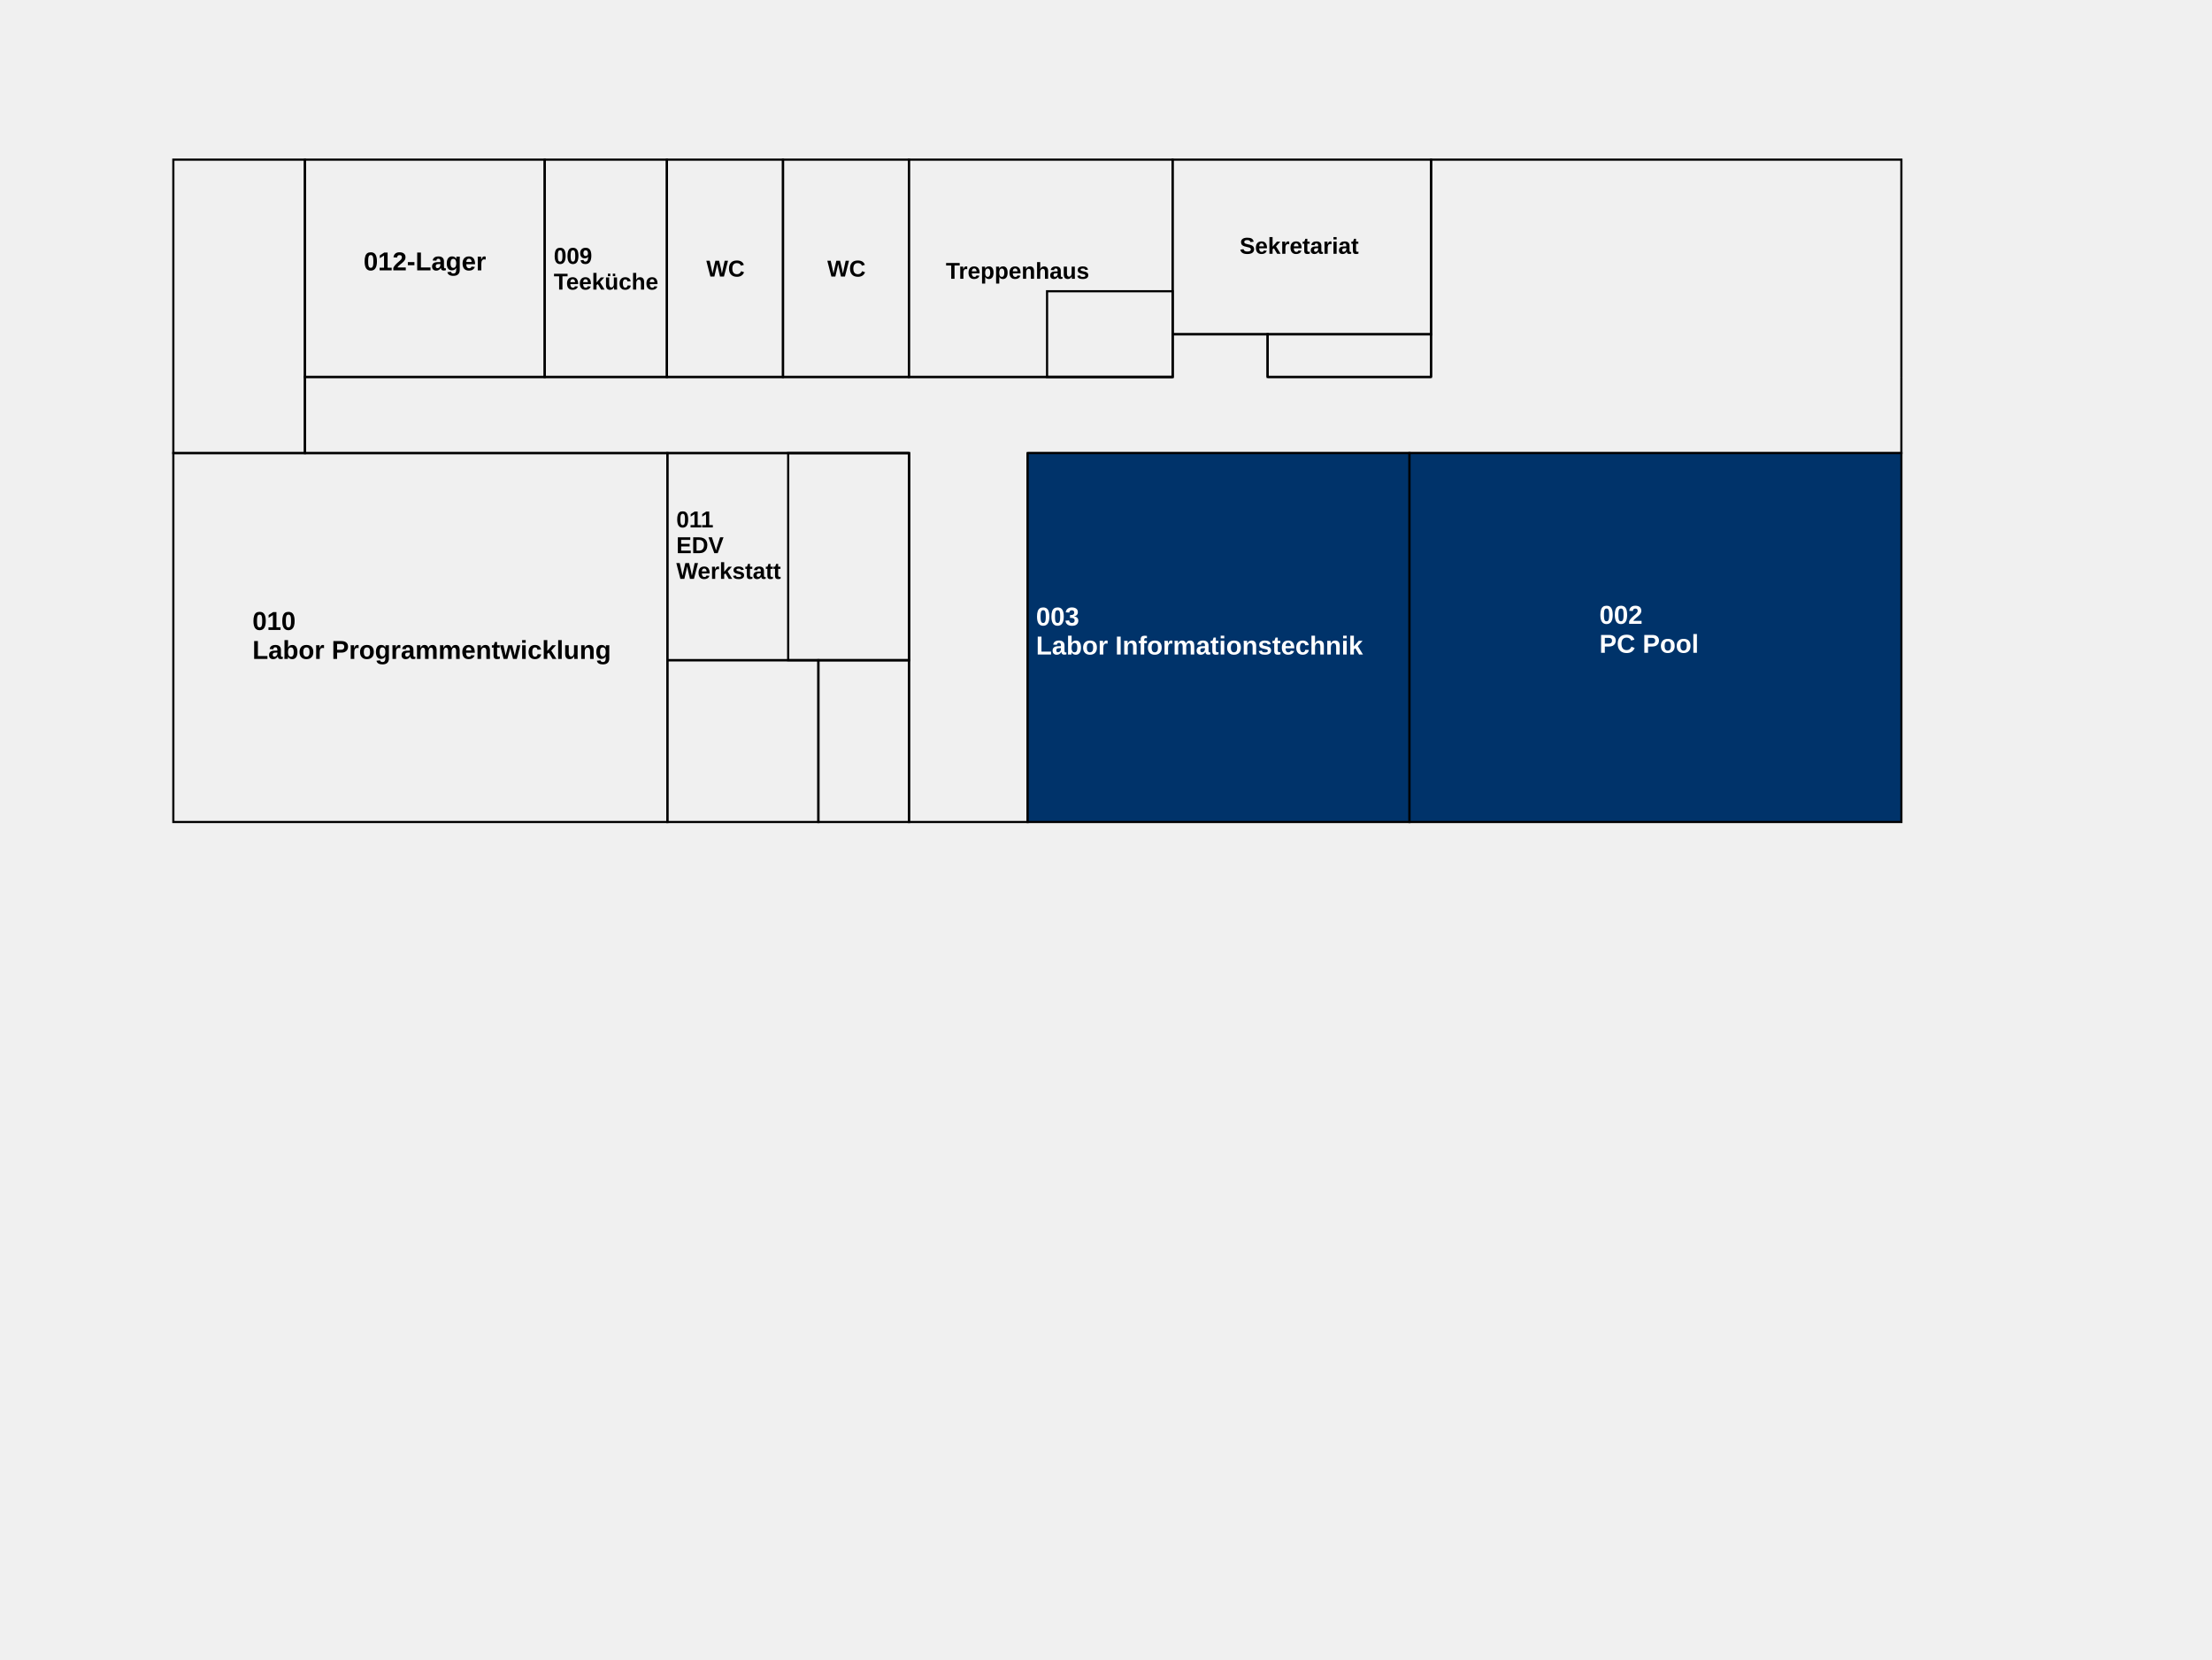
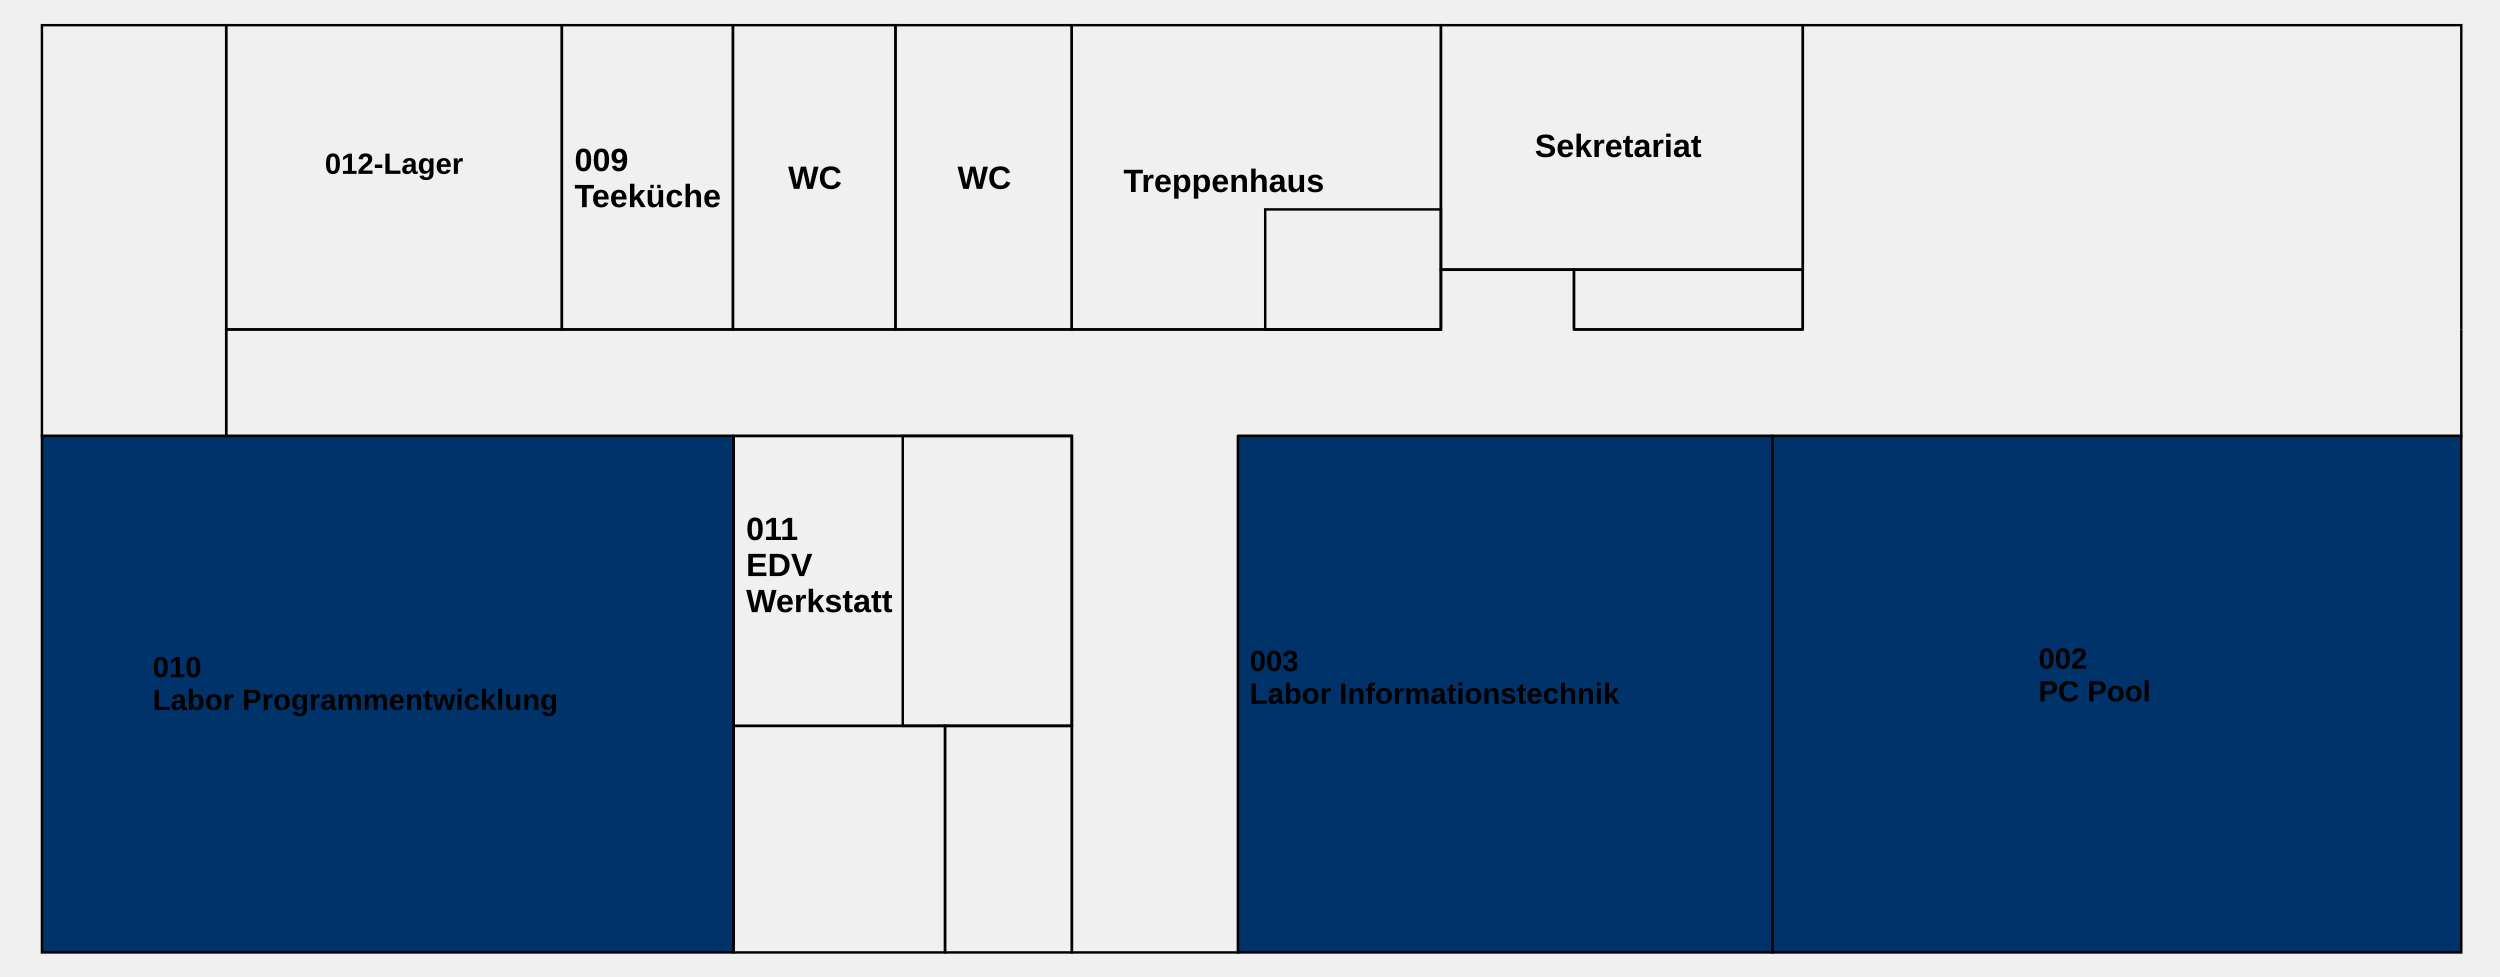
- <svg xmlns="http://www.w3.org/2000/svg" xml:space="preserve" width="270.933mm" height="203.2mm" version="1.1" shape-rendering="geometricPrecision" text-rendering="geometricPrecision" image-rendering="optimizeQuality" fill-rule="evenodd" clip-rule="evenodd" viewBox="0 0 27093.32 20320">
-   <defs>
-     <font id="FontID0" horiz-adv-x="722" font-variant="normal" fill-rule="nonzero" font-style="normal" font-weight="700">
-       <font-face font-family="Arial">
-         <font-face-src>
-           <font-face-name name="Arial Fett" />
-         </font-face-src>
-       </font-face>
-       <missing-glyph>
-         <path d="M0 0z" />
-       </missing-glyph>
-       <glyph unicode="-" horiz-adv-x="333" d="M56 190.992l0 137.008 270.016 0 0 -137.008 -270.016 0z" />
-       <glyph unicode="0" horiz-adv-x="556" d="M274.488 720c69.354,0 123.528,-24.819 162.677,-74.488 46.488,-58.677 69.827,-156.189 69.827,-292.189 0,-135.811 -23.496,-233.48 -70.331,-292.819 -38.835,-49.008 -92.819,-73.512 -162.173,-73.512 -69.669,0 -125.827,26.835 -168.472,80.504 -42.677,53.669 -64,149.512 -64,287.181 0,135.15 23.496,232.504 70.331,291.811 38.835,49.008 92.819,73.512 162.142,73.512zm0 -113.984c-16.315,0 -30.992,-5.354 -43.654,-16 -12.819,-10.52 -22.835,-29.512 -29.827,-57.008 -9.354,-35.496 -14.016,-95.496 -14.016,-179.685 0,-84.315 4.189,-142.142 12.504,-173.669 8.346,-31.496 18.835,-52.472 31.496,-62.992 12.661,-10.488 27.181,-15.653 43.496,-15.653 16.346,0 31.024,5.323 43.843,16 12.661,10.488 22.677,29.48 29.669,57.008 9.323,35.15 14.016,94.992 14.016,179.307 0,84.189 -4.189,142.016 -12.504,173.512 -8.346,31.496 -18.835,52.661 -31.496,63.181 -12.693,10.646 -27.181,16 -43.528,16z" />
-       <glyph unicode="1" horiz-adv-x="556" d="M393.008 0l-137.008 0 0 518.331c-49.984,-46.992 -109.008,-81.827 -177.008,-104.315l0 124.976c35.843,11.685 74.677,33.827 116.504,66.677 42.016,32.661 70.677,70.835 86.331,114.331l111.181 0 0 -720z" />
-       <glyph unicode="2" horiz-adv-x="556" d="M506.016 126.992l0 -126.992 -481.008 0c5.165,48.346 20.819,94.016 46.835,137.165 25.984,43.181 77.48,100.504 154.173,172 61.827,57.669 99.653,96.85 113.638,117.323 18.835,28.346 28.346,56.346 28.346,84.189 0,30.646 -8.157,54.142 -24.661,70.646 -16.346,16.504 -38.992,24.693 -67.843,24.693 -28.661,0 -51.339,-8.693 -68.315,-26.016 -16.85,-17.165 -26.52,-45.827 -29.165,-85.984l-137.008 13.638c8.157,75.685 33.669,130.016 76.661,163.024 42.992,32.819 96.661,49.323 161.165,49.323 70.677,0 126.173,-19.181 166.677,-57.323 40.315,-38.173 60.504,-85.669 60.504,-142.52 0,-32.315 -5.858,-62.992 -17.354,-92.315 -11.496,-29.165 -29.827,-59.685 -54.992,-91.685 -16.504,-21.323 -46.677,-51.811 -90.016,-91.653 -43.496,-39.843 -70.992,-66.173 -82.488,-79.339 -11.653,-13.008 -21.008,-25.827 -28.157,-38.173l273.008 0z" />
-       <glyph unicode="3" horiz-adv-x="556" d="M38.016 189.827l132.976 16.189c4.189,-34.016 15.496,-60 34.016,-78.016 18.488,-17.984 40.819,-26.992 66.992,-26.992 28.157,0 51.843,10.835 71.181,32.315 19.15,21.512 28.819,50.52 28.819,87.181 0,34.488 -9.165,61.984 -27.654,82.173 -18.52,20.157 -41.008,30.331 -67.685,30.331 -17.48,0 -38.331,-3.496 -62.646,-10.331l15.15 111.339c37.008,-1.008 65.165,7.15 84.661,24.315 19.496,17.008 29.165,39.843 29.165,68.347 0,24.157 -7.15,43.339 -21.48,57.827 -14.331,14.331 -33.354,21.512 -57.165,21.512 -23.528,0 -43.528,-8.189 -60,-24.504 -16.693,-16.346 -26.677,-40.189 -30.331,-71.496l-126.016 21.48c8.819,43.685 22.016,78.52 39.843,104.661 17.669,26.016 42.488,46.52 74.173,61.512 31.654,14.835 67.307,22.331 106.646,22.331 67.339,0 121.354,-21.512 162.016,-64.661 33.48,-35.339 50.331,-75.339 50.331,-119.843 0,-62.992 -34.331,-113.48 -103.181,-150.992 41.008,-8.85 73.669,-28.504 98.331,-59.181 24.504,-30.646 36.85,-67.653 36.85,-110.992 0,-62.835 -22.992,-116.504 -68.85,-160.819 -45.827,-44.346 -102.835,-66.52 -171.15,-66.52 -64.661,0 -118.331,18.677 -160.85,56.189 -42.646,37.323 -67.339,86.142 -74.142,146.646z" />
-       <glyph unicode="9" horiz-adv-x="556" d="M46.985 166.324l133.017 14.669c3.154,-27.177 11.658,-47.339 25.158,-60.343 13.5,-13.146 31.5,-19.666 53.681,-19.666 28.169,0 51.981,13.181 71.646,39.331 19.666,26.185 32.173,80.505 37.666,162.675 -34.477,-40.004 -77.493,-59.989 -129.332,-59.989 -56.162,0 -104.812,21.65 -145.667,65.162 -40.819,43.512 -61.158,99.993 -61.158,169.655 0,72.674 21.508,131.174 64.666,175.501 43.158,44.504 98.186,66.686 164.836,66.686 72.497,0 132.166,-28.169 178.655,-84.331 46.524,-56.339 69.839,-148.856 69.839,-277.833 0,-130.997 -24.166,-225.675 -72.497,-283.679 -48.331,-58.146 -111.332,-87.166 -189.001,-87.166 -55.843,0 -100.843,14.988 -135.32,45 -34.335,29.835 -56.516,74.658 -66.189,134.328zm309.014 300.333c0,44.185 -10.169,78.52 -30.508,102.828 -20.162,24.343 -43.654,36.532 -70.335,36.532 -25.335,0 -46.311,-10.028 -63.001,-30.012 -16.831,-20.02 -25.158,-52.654 -25.158,-98.009 0,-46.17 9.177,-80.008 27.319,-101.658 18.177,-21.508 40.855,-32.351 68.174,-32.351 26.327,0 48.508,10.347 66.508,31.181 18,20.835 27,51.343 27,91.489z" />
-       <glyph unicode="C" horiz-adv-x="722" d="M531.004 264.014l139.997 -43.016c-21.508,-78.839 -57.331,-137.34 -107.328,-175.679 -49.996,-38.162 -113.351,-57.331 -190.171,-57.331 -95.174,0 -173.34,32.528 -234.675,97.513 -61.158,64.985 -91.843,153.816 -91.843,266.671 0,119.162 30.862,211.821 92.339,277.833 61.512,66.012 142.513,99.001 242.86,99.001 87.662,0 158.812,-26.008 213.486,-77.847 32.669,-30.65 57.012,-74.658 73.347,-132.166l-143.009 -33.981c-8.504,36.992 -26.185,66.331 -53.008,87.839 -27,21.473 -59.67,32.138 -98.009,32.138 -53.15,0 -96.308,-18.992 -129.332,-57.154 -33.166,-37.985 -49.642,-99.674 -49.642,-184.998 0,-90.355 16.299,-154.844 48.827,-193.183 32.669,-38.481 74.977,-57.65 127.17,-57.65 38.481,0 71.646,12.154 99.32,36.673 27.673,24.484 47.658,62.823 59.67,115.336z" />
-       <glyph unicode="D" horiz-adv-x="722" d="M72.993 716.002l263.66 0c59.528,0 104.847,-4.5 136.029,-13.677 41.811,-12.331 77.812,-34.335 107.647,-65.977 30.012,-31.5 52.689,-70.194 68.351,-116.009 15.484,-45.674 23.315,-102.19 23.315,-169.159 0,-58.996 -7.335,-109.666 -22.004,-152.363 -17.823,-52.158 -43.335,-94.324 -76.501,-126.497 -24.98,-24.484 -58.819,-43.477 -101.339,-57.154 -31.819,-10.169 -74.304,-15.165 -127.666,-15.165l-271.49 0 0 716.002zm144.993 -121.005l0 -473.992 107.505 0c40.181,0 69.166,2.339 87.024,6.839 23.492,5.811 42.803,15.839 58.146,29.835 15.52,13.996 27.992,36.992 37.666,68.989 9.85,31.996 14.669,75.827 14.669,131.174 0,55.312 -4.819,97.654 -14.669,127.312 -9.673,29.693 -23.315,52.689 -40.819,69.343 -17.504,16.512 -39.685,27.851 -66.686,33.662 -19.984,4.5 -59.493,6.839 -118.17,6.839l-64.666 0z" />
-       <glyph unicode="E" horiz-adv-x="666" d="M72.993 0l0 716.002 530.012 0 0 -121.005 -385.019 0 0 -158.989 358.019 0 0 -121.005 -358.019 0 0 -193.998 399.015 0 0 -121.005 -544.008 0z" />
-       <glyph unicode="I" horiz-adv-x="277" d="M68 0l0 716 145.008 0 0 -716 -145.008 0z" />
-       <glyph unicode="L" horiz-adv-x="610" d="M77.008 0l0 710.016 145.008 0 0 -589.008 358.992 0 0 -121.008 -504 0z" />
-       <glyph unicode="P" horiz-adv-x="666" d="M73.008 0l0 716 231.811 0c87.843,0 145.008,-3.496 171.685,-10.677 41.008,-10.835 75.339,-34.142 102.992,-70.142 27.685,-36 41.512,-82.52 41.512,-139.528 0,-44 -8,-80.819 -23.843,-110.835 -16,-29.984 -36.157,-53.48 -60.661,-70.646 -24.504,-17.008 -49.512,-28.346 -74.835,-33.827 -34.488,-6.835 -84.347,-10.331 -149.669,-10.331l-93.984 0 0 -270.016 -145.008 0zm145.008 594.992l0 -204 78.803 0c56.85,0 94.677,3.843 113.858,11.339 19.15,7.496 34.142,19.181 44.976,35.339 10.835,16 16.346,34.488 16.346,55.843 0,26.142 -7.654,47.654 -22.835,64.661 -15.339,17.008 -34.488,27.654 -57.984,32 -17.165,3.15 -51.685,4.819 -103.685,4.819l-69.48 0z" />
-       <glyph unicode="S" horiz-adv-x="666" d="M35.008 232.018l140.989 13.996c8.504,-47.197 25.512,-81.674 51.343,-103.855 25.831,-22.146 60.662,-33.166 104.493,-33.166 46.347,0 81.32,9.85 104.847,29.516 23.492,19.666 35.327,42.662 35.327,68.989 0,17.008 -4.996,31.323 -14.847,43.335 -9.815,11.835 -27.177,22.181 -51.839,30.827 -16.831,6.024 -55.17,16.335 -115.158,31.323 -77.174,19.347 -131.316,43.016 -162.497,71.186 -43.831,39.508 -65.658,87.662 -65.658,144.497 0,36.496 10.311,70.831 30.827,102.65 20.658,31.855 50.315,56.02 89.15,72.674 38.835,16.689 85.501,25.016 140.529,25.016 89.469,0 156.97,-19.843 202.147,-59.67 45.355,-39.827 68.989,-92.835 71.327,-159.344l-144.993 -4.996c-6.165,36.992 -19.347,63.497 -39.508,79.654 -20.162,16.193 -50.492,24.343 -90.816,24.343 -41.67,0 -74.339,-8.646 -97.832,-26.008 -15.165,-11.162 -22.855,-25.973 -22.855,-44.646 0,-17.008 7.193,-31.5 21.508,-43.512 18.177,-15.484 62.327,-31.5 132.521,-48.154 70.158,-16.512 121.997,-33.839 155.482,-51.52 33.662,-17.823 59.989,-41.989 79.016,-72.816 18.992,-30.827 28.488,-68.847 28.488,-113.989 0,-41.032 -11.339,-79.512 -34.158,-115.336 -22.855,-35.859 -54.993,-62.504 -96.662,-79.831 -41.67,-17.504 -93.686,-26.185 -155.836,-26.185 -90.497,0 -160.017,20.835 -208.525,62.682 -48.473,41.67 -77.316,102.473 -86.812,182.34z" />
-       <glyph unicode="T" horiz-adv-x="610" d="M234.002 0l0 594.997 -211.998 0 0 121.005 567.997 0 0 -121.005 -211.006 0 0 -594.997 -144.993 0z" />
-       <glyph unicode="V" horiz-adv-x="666" d="M256.183 0l-256.183 716.002 156.651 0 181.844 -530.012 174.509 530.012 153.993 0 -254.659 -716.002 -156.155 0z" />
-       <glyph unicode="W" horiz-adv-x="943" d="M171.32 0l-168.308 716.002 148.997 0 106.477 -491.85 130.678 491.85 172.348 0 124.973 -500.177 109.028 500.177 145.489 0 -172.49 -716.002 -154.844 0 -141.166 535.327 -142.159 -535.327 -159.025 0z" />
-       <glyph unicode="a" horiz-adv-x="556" d="M174.016 358.992l-124 22.016c13.984,50.646 38.142,88.157 72.315,112.504 34.173,24.315 85.008,36.504 152.346,36.504 61.165,0 106.835,-7.181 136.819,-21.669 29.827,-14.52 50.992,-32.85 63.181,-55.181 12.158,-22.331 18.331,-63.15 18.331,-122.835l-2.016 -160c0,-45.512 2.173,-79.15 6.52,-100.819 4.315,-21.669 12.504,-44.85 24.504,-69.512l-136 0c-3.528,9.008 -8,22.331 -13.197,40 -2.142,8.157 -3.811,13.512 -4.819,16 -23.339,-22.992 -48.346,-40.157 -74.992,-51.654 -26.677,-11.528 -54.992,-17.354 -85.165,-17.354 -53.165,0 -95.181,14.52 -125.827,43.496 -30.677,28.85 -46.016,65.512 -46.016,109.858 0,29.165 6.992,55.307 21.008,78.331 13.984,22.835 33.48,40.504 58.835,52.661 25.165,12.158 61.48,22.835 108.976,32 64,12 108.504,23.339 133.197,33.669l0 13.827c0,26.677 -6.52,45.669 -19.528,57.165 -13.165,11.339 -37.827,17.008 -73.984,17.008 -24.504,0 -43.496,-4.85 -57.165,-14.677 -13.827,-9.669 -24.85,-26.835 -33.323,-51.339zm184 -110.992c-17.512,-5.827 -45.354,-12.819 -83.528,-21.008 -37.984,-8.157 -62.992,-16.157 -74.646,-23.811 -17.827,-12.85 -26.835,-28.85 -26.835,-48.346 0,-19.339 7.15,-35.843 21.48,-49.827 14.331,-14.016 32.504,-21.008 54.677,-21.008 24.661,0 48.346,8.157 70.835,24.346 16.504,12.472 27.496,27.496 32.661,45.48 3.496,11.685 5.354,34.016 5.354,66.835l0 27.339z" />
-       <glyph unicode="b" horiz-adv-x="610" d="M66.016 0l0 716 136.976 0 0 -258.331c42.331,48.157 92.347,72.347 150.331,72.347 63.181,0 115.339,-22.835 156.693,-68.693 41.323,-45.827 61.984,-111.654 61.984,-197.48 0,-88.661 -21.008,-157.008 -63.181,-205.008 -42.142,-47.843 -93.48,-71.843 -153.638,-71.843 -29.669,0 -58.835,7.685 -87.685,22.835 -28.819,15.339 -53.669,37.354 -74.488,66.331l0 -76.157 -126.992 0zm134.992 269.512c0,-53.858 8.504,-93.858 25.48,-119.496 23.843,-36.693 55.339,-55.024 94.835,-55.024 30.331,0 56.189,13.008 77.669,39.024 21.354,25.984 32,66.992 32,122.803 0,59.528 -10.835,102.362 -32.315,128.693 -21.512,26.331 -49.008,39.496 -82.677,39.496 -33.008,0 -60.346,-12.85 -82.173,-38.52 -21.827,-25.669 -32.819,-64.661 -32.819,-116.976z" />
-       <glyph unicode="c" horiz-adv-x="556" d="M523.988 364.999l-135.001 -23.988c-4.5,26.823 -14.811,46.985 -31.004,60.662 -16.158,13.5 -36.992,20.339 -62.646,20.339 -34.158,0 -61.512,-11.835 -81.851,-35.504 -20.303,-23.669 -30.473,-63.178 -30.473,-118.666 0,-61.69 10.311,-105.166 31.004,-130.678 20.658,-25.512 48.331,-38.162 82.985,-38.162 26.008,0 47.339,7.512 63.816,22.323 16.689,14.847 28.347,40.359 35.185,76.678l135.001 -22.996c-13.996,-62.008 -40.855,-108.851 -80.505,-140.493 -39.65,-31.677 -92.835,-47.516 -159.663,-47.516 -75.686,0 -136.17,23.988 -181.171,71.823 -45.178,48.012 -67.678,114.343 -67.678,199.171 0,85.855 22.677,152.505 67.855,200.34 45.142,47.835 106.335,71.682 183.474,71.682 63.001,0 113.174,-13.677 150.521,-40.855 37.17,-27.142 63.816,-68.493 80.15,-124.158z" />
-       <glyph unicode="e" horiz-adv-x="556" d="M372 164l137.008 -22.992c-17.512,-50.173 -45.354,-88.347 -83.181,-114.677 -37.984,-26.173 -85.48,-39.339 -142.331,-39.339 -90.173,0 -157.008,29.512 -200.157,88.504 -34.173,47.339 -51.339,106.992 -51.339,179.181 0,85.984 22.488,153.48 67.339,202.142 44.819,48.85 101.669,73.197 170.331,73.197 77.008,0 137.827,-25.512 182.488,-76.504 44.504,-51.024 65.858,-129.165 63.843,-234.52l-342.992 0c1.008,-40.661 12,-72.315 33.165,-94.992 21.008,-22.677 47.339,-33.984 78.646,-33.984 21.512,0 39.528,5.827 54.016,17.48 14.677,11.685 25.669,30.52 33.165,56.504zm8 138.992c-1.008,39.843 -11.181,70.173 -30.677,90.835 -19.496,20.85 -43.15,31.181 -71.15,31.181 -29.827,0 -54.52,-10.992 -74.016,-32.85 -19.496,-21.827 -28.976,-51.654 -28.661,-89.165l204.504 0z" />
-       <glyph unicode="f" horiz-adv-x="333" d="M12 518.992l76 0 0 39.181c0,43.654 4.661,76.315 14.016,97.827 9.323,21.669 26.488,39.181 51.496,52.661 25.165,13.512 56.819,20.346 95.15,20.346 39.181,0 77.669,-5.827 115.339,-17.512l-17.512 -95.339c-22.331,5.165 -43.811,7.843 -64.472,7.843 -20.346,0 -34.835,-4.661 -43.685,-13.984 -8.819,-9.354 -13.323,-27.339 -13.323,-54.016l0 -37.008 102.992 0 0 -108 -102.992 0 0 -410.992 -137.008 0 0 410.992 -76 0 0 108z" />
-       <glyph unicode="g" horiz-adv-x="610" d="M58.992 -33.008l157.008 -18.992c2.677,-18.488 8.661,-31.181 18.016,-38.173 13.165,-9.827 33.638,-14.835 61.638,-14.835 35.843,0 62.677,5.354 80.693,16.189 12,7.15 21.165,18.646 27.307,34.646 4.189,11.339 6.362,32.504 6.362,62.992l0.661 75.843c-41.354,-56.504 -93.354,-84.661 -156,-84.661 -69.669,0 -125.008,29.512 -165.669,88.347 -32,46.488 -48,104.472 -48,173.669 0,86.992 21.008,153.323 62.835,199.15 41.827,45.827 93.984,68.85 156.315,68.85 64.189,0 117.165,-28.189 158.835,-84.504l0 73.48 128 0 0 -465.323c0,-61.165 -4.976,-106.992 -15.15,-137.165 -10.016,-30.331 -24.189,-54.016 -42.52,-71.339 -18.142,-17.165 -42.488,-30.835 -72.976,-40.504 -30.52,-9.827 -69.008,-14.677 -115.528,-14.677 -88,0 -150.331,15.181 -187.15,45.354 -36.85,30.331 -55.181,68.504 -55.181,114.992 0,4.504 0.189,10.173 0.504,16.661zm123.024 303.024c0,-55.024 10.646,-95.181 31.811,-120.693 21.354,-25.48 47.685,-38.331 78.835,-38.331 33.354,0 61.669,13.165 84.661,39.339 23.181,26.173 34.677,64.85 34.677,116.157 0,53.669 -10.992,93.512 -33.165,119.528 -22.016,25.984 -50.016,38.992 -83.843,38.992 -32.819,0 -59.811,-12.85 -81.165,-38.331 -21.165,-25.512 -31.811,-64.347 -31.811,-116.661z" />
-       <glyph unicode="h" horiz-adv-x="610" d="M207.002 716.002l0 -265.325c44.504,52.831 97.832,79.335 159.663,79.335 31.819,0 60.485,-5.846 85.997,-17.504 25.512,-11.835 44.681,-26.681 57.685,-45 13.004,-18.177 21.827,-38.339 26.504,-60.52 4.819,-22.146 7.158,-56.481 7.158,-103.005l0 -303.983 -137.021 0 0 273.652c0,54.355 -2.658,88.831 -7.831,103.501 -5.315,14.669 -14.669,26.362 -27.992,34.831 -13.323,8.681 -30.012,13.004 -50.174,13.004 -22.996,0 -43.477,-5.492 -61.654,-16.654 -18.177,-10.984 -31.323,-27.673 -39.685,-49.996 -8.469,-22.181 -12.65,-55.17 -12.65,-98.682l0 -259.656 -136.985 0 0 716.002 136.985 0z" />
-       <glyph unicode="i" horiz-adv-x="277" d="M72.001 589.009l0 126.993 136.985 0 0 -126.993 -136.985 0zm0 -589.009l0 518.992 136.985 0 0 -518.992 -136.985 0z" />
-       <glyph unicode="k" horiz-adv-x="556" d="M67.004 0l0 716.002 136.985 0 0 -379.846 160.513 182.836 168.982 0 -176.99 -189.675 189.994 -329.318 -148.005 0 -130.997 234.179 -63.497 -67.997 0 -166.182 -136.985 0z" />
-       <glyph unicode="l" horiz-adv-x="277" d="M72 0l0 716 137.008 0 0 -716 -137.008 0z" />
-       <glyph unicode="m" horiz-adv-x="889" d="M62.016 518.992l125.984 0 0 -70.835c45.165,54.52 98.992,81.858 161.512,81.858 33.165,0 61.984,-6.835 86.331,-20.504 24.504,-13.669 44.504,-34.331 60,-62.016 22.835,27.685 47.496,48.346 73.827,62.016 26.331,13.669 54.488,20.504 84.504,20.504 37.984,0 70.173,-7.685 96.661,-23.181 26.331,-15.496 45.984,-38.173 58.992,-68.157 9.512,-22.016 14.173,-57.858 14.173,-107.339l0 -331.339 -137.008 0 0 296.157c0,51.496 -4.661,84.661 -14.173,99.496 -12.661,19.528 -32.315,29.354 -58.646,29.354 -19.181,0 -37.354,-5.827 -54.331,-17.512 -16.85,-11.842 -29.165,-29.008 -36.661,-51.496 -7.528,-22.677 -11.181,-58.331 -11.181,-107.181l0 -248.819 -137.008 0 0 284c0,50.331 -2.488,82.992 -7.339,97.512 -4.819,14.646 -12.315,25.669 -22.646,32.819 -10.173,7.181 -24.189,10.677 -41.669,10.677 -21.165,0 -40.157,-5.669 -57.008,-17.008 -17.008,-11.496 -29.008,-27.843 -36.315,-49.323 -7.339,-21.512 -11.024,-57.165 -11.024,-106.835l0 -251.843 -136.976 0 0 518.992z" />
-       <glyph unicode="n" horiz-adv-x="610" d="M544.008 0l-137.021 0 0 264.51c0,55.985 -2.976,92.162 -8.823,108.497 -5.988,16.477 -15.484,29.162 -28.843,38.339 -13.323,9.142 -29.339,13.642 -47.977,13.642 -24.024,0 -45.496,-6.484 -64.524,-19.488 -19.169,-13.004 -32.138,-30.331 -39.154,-51.662 -7.158,-21.508 -10.665,-61.158 -10.665,-119.162l0 -234.675 -136.985 0 0 518.992 126.993 0 0 -76.146c45.496,58.146 102.65,87.166 171.816,87.166 30.331,0 58.182,-5.528 83.339,-16.335 25.335,-11.02 44.327,-24.839 57.154,-41.67 13.004,-17.008 22.004,-36.178 27,-57.685 5.173,-21.473 7.689,-52.158 7.689,-92.162l0 -322.16z" />
-       <glyph unicode="o" horiz-adv-x="610" d="M40 265.827c0,45.669 11.181,89.827 33.669,132.504 22.488,42.835 54.331,75.339 95.496,97.827 41.165,22.52 86.992,33.858 137.827,33.858 78.52,0 142.677,-25.512 192.85,-76.504 50.173,-51.181 75.15,-115.496 75.15,-193.512 0,-78.677 -25.323,-143.843 -75.811,-195.496 -50.677,-51.685 -114.362,-77.512 -191.181,-77.512 -47.496,0 -92.819,10.835 -136,32.346 -42.992,21.48 -75.843,53.008 -98.331,94.677 -22.488,41.48 -33.669,92.157 -33.669,151.811zm141.008 -7.339c0,-51.496 12.158,-90.992 36.504,-118.331 24.504,-27.496 54.488,-41.165 90.331,-41.165 35.654,0 65.669,13.669 89.827,41.165 24.157,27.339 36.346,67.181 36.346,119.339 0,50.835 -12.189,90.016 -36.346,117.323 -24.157,27.528 -54.173,41.197 -89.827,41.197 -35.843,0 -65.827,-13.669 -90.331,-41.197 -24.346,-27.307 -36.504,-66.803 -36.504,-118.331z" />
-       <glyph unicode="p" horiz-adv-x="610" d="M67.997 518.992l128.021 0 0 -76.146c16.654,25.973 38.977,46.985 67.323,63.142 28.311,16.016 59.812,24.024 94.324,24.024 60.166,0 111.332,-23.669 153.32,-71.008 42.024,-47.162 63.001,-113.174 63.001,-197.505 0,-86.847 -21.154,-154.171 -63.497,-202.324 -42.307,-48.189 -93.65,-72.178 -153.993,-72.178 -28.666,0 -54.674,5.669 -77.989,17.185 -23.173,11.303 -47.835,30.827 -73.489,58.501l0 -259.691 -137.021 0 0 716.002zm135.001 -251.506c0,-58.501 11.516,-101.658 34.654,-129.651 23.032,-27.851 51.166,-41.847 84.19,-41.847 31.819,0 58.323,12.827 79.477,38.516 21.189,25.654 31.677,67.678 31.677,126.178 0,54.638 -10.843,95.138 -32.669,121.643 -21.65,26.504 -48.65,39.685 -80.823,39.685 -33.52,0 -61.335,-13.004 -83.339,-39.012 -22.146,-26.008 -33.166,-64.489 -33.166,-115.513z" />
-       <glyph unicode="r" horiz-adv-x="389" d="M202.992 0l-136.976 0 0 518.992 126.992 0 0 -73.669c21.827,34.835 41.48,57.669 58.992,68.504 17.512,10.835 37.323,16.189 59.496,16.189 31.339,0 61.512,-8.693 90.52,-25.858l-42.52 -119.654c-23.15,14.992 -44.661,22.488 -64.504,22.488 -19.339,0 -35.654,-5.323 -48.976,-15.811 -13.354,-10.677 -23.843,-29.669 -31.528,-57.354 -7.654,-27.654 -11.496,-85.669 -11.496,-173.827l0 -160z" />
-       <glyph unicode="s" horiz-adv-x="556" d="M22.996 145.985l138.013 21.012c5.811,-26.504 17.646,-46.666 35.646,-60.343 17.858,-13.819 43.016,-20.658 75.19,-20.658 35.504,0 62.15,6.52 80.15,19.488 12.012,9.177 18,21.508 18,36.851 0,10.347 -3.331,18.992 -9.815,25.831 -6.839,6.484 -22.181,12.65 -45.851,18.177 -110.836,24.484 -180.994,46.807 -210.651,67.004 -41.174,28.134 -61.69,67.146 -61.69,117.001 0,45.142 17.858,82.985 53.327,113.635 35.504,30.685 90.532,46.028 165.013,46.028 71.008,0 123.84,-11.693 158.352,-34.831 34.477,-23.351 58.323,-57.685 71.327,-103.182l-129.013 -23.988c-5.492,20.339 -16.158,36 -31.677,46.807 -15.484,10.843 -37.666,16.193 -66.473,16.193 -36.355,0 -62.327,-4.996 -78.166,-15.165 -10.524,-7.193 -15.662,-16.512 -15.662,-27.851 0,-9.815 4.5,-18.177 13.642,-24.98 12.508,-9.177 55.347,-22.004 128.658,-38.693 73.347,-16.654 124.513,-36.992 153.533,-61.158 28.807,-24.343 43.158,-58.501 43.158,-102.154 0,-47.516 -19.843,-88.513 -59.67,-122.67 -39.685,-34.158 -98.505,-51.343 -176.494,-51.343 -70.689,0 -126.674,14.351 -168.025,42.839 -41.138,28.488 -68.138,67.182 -80.823,116.151z" />
-       <glyph unicode="t" horiz-adv-x="333" d="M309.014 518.992l0 -108.993 -94.005 0 0 -210.155c0,-42.662 0.815,-67.501 2.658,-74.516 1.843,-6.98 5.846,-12.827 12.331,-17.504 6.343,-4.5 13.996,-6.839 23.173,-6.839 12.827,0 31.146,4.358 55.312,13.181l11.516 -106.654c-31.819,-13.677 -67.819,-20.516 -108.178,-20.516 -24.662,0 -46.807,4.181 -66.65,12.508 -19.843,8.327 -34.335,19.169 -43.512,32.315 -9.319,13.358 -15.662,31.181 -19.311,53.859 -2.835,15.98 -4.358,48.331 -4.358,97.158l0 227.163 -63.001 0 0 108.993 63.001 0 0 103.005 137.021 81.001 0 -184.005 94.005 0z" />
-       <glyph unicode="u" horiz-adv-x="610" d="M414.995 0l0 77.67c-18.992,-27.673 -43.831,-49.678 -74.658,-66.154 -30.827,-16.335 -63.355,-24.52 -97.513,-24.52 -35.008,0 -66.331,7.654 -94.005,22.996 -27.815,15.343 -47.835,36.992 -60.166,64.666 -12.473,27.851 -18.638,66.189 -18.638,115.158l0 329.176 136.985 0 0 -238.998c0,-73.17 2.516,-117.816 7.654,-134.328 4.996,-16.512 14.173,-29.658 27.673,-39.154 13.323,-9.673 30.331,-14.528 50.989,-14.528 23.528,0 44.504,6.52 63.178,19.347 18.673,12.827 31.323,28.843 38.162,48.012 6.839,19.169 10.347,65.835 10.347,140.316l0 219.332 136.985 0 0 -518.992 -126.993 0z" />
-       <glyph unicode="w" horiz-adv-x="777" d="M168 0l-164 518.992 133.323 0 97.165 -340.157 89.512 340.157 132.346 0 86.142 -340.157 99.181 340.157 135.339 0 -166.677 -518.992 -131.654 0 -89.165 333.827 -88 -333.827 -133.512 0z" />
-       <glyph unicode="ü" horiz-adv-x="610" d="M414.995 0l0 77.67c-18.992,-27.673 -43.831,-49.678 -74.658,-66.154 -30.827,-16.335 -63.355,-24.52 -97.513,-24.52 -35.008,0 -66.331,7.654 -94.005,22.996 -27.815,15.343 -47.835,36.992 -60.166,64.666 -12.473,27.851 -18.638,66.189 -18.638,115.158l0 329.176 136.985 0 0 -238.998c0,-73.17 2.516,-117.816 7.654,-134.328 4.996,-16.512 14.173,-29.658 27.673,-39.154 13.323,-9.673 30.331,-14.528 50.989,-14.528 23.528,0 44.504,6.52 63.178,19.347 18.673,12.827 31.323,28.843 38.162,48.012 6.839,19.169 10.347,65.835 10.347,140.316l0 219.332 136.985 0 0 -518.992 -126.993 0zm-267.486 585.997l0 117.993 117.993 0 0 -117.993 -117.993 0zm210.474 0l0 117.993 118.028 0 0 -117.993 -118.028 0z" />
-     </font>
-   </defs>
+ <svg xmlns="http://www.w3.org/2000/svg" xml:space="preserve" width="100%" height="100%" version="1.1" shape-rendering="geometricPrecision" text-rendering="geometricPrecision" image-rendering="optimizeQuality" fill-rule="evenodd" clip-rule="evenodd" viewBox="0 0 27093.32 10583.32">
  <g id="Ebene_x0020_1">
-     <g id="_1868323664832">
-       <rect fill="none" stroke="black" stroke-width="26.45" stroke-miterlimit="22.926" x="2123.07" y="1955.22" width="1611.87" height="3593.67" />
-       <path fill="none" stroke="black" stroke-width="26.45" stroke-miterlimit="22.926" d="M23288.74 4617.22l0 931.67 -10701.75 0m-1453.32 0l-7398.73 0 0 -931.67 10627.21 0m1163.89 0l2002.26 0" />
-       <rect fill="none" stroke="black" stroke-width="26.45" stroke-miterlimit="22.926" x="3734.94" y="1955.22" width="2936.71" height="2662" />
-       <rect fill="none" stroke="black" stroke-width="26.45" stroke-miterlimit="22.926" x="6671.64" y="1955.22" width="1496.79" height="2662" />
-       <rect fill="none" stroke="black" stroke-width="26.45" stroke-miterlimit="22.926" x="8168.44" y="1955.22" width="1421.86" height="2662" />
-       <rect fill="none" stroke="black" stroke-width="26.45" stroke-miterlimit="22.926" x="9590.29" y="1955.22" width="1542.13" height="2662" />
-       <rect fill="none" stroke="black" stroke-width="26.45" stroke-miterlimit="22.926" x="11132.42" y="1955.22" width="3229.73" height="2662" />
-       <rect fill="none" stroke="black" stroke-width="26.45" stroke-miterlimit="22.926" x="12824.82" y="3567.08" width="1537.34" height="1050.14" />
-       <rect fill="none" stroke="black" stroke-width="26.45" stroke-miterlimit="22.926" x="14362.15" y="1955.22" width="3166.14" height="2140.34" />
-       <polyline fill="none" stroke="black" stroke-width="26.45" stroke-miterlimit="22.926" points="14362.15,4617.22 14362.15,4092.15 15526.04,4092.15 15526.04,4617.22 " />
-       <rect fill="none" stroke="black" stroke-width="26.45" stroke-miterlimit="22.926" x="15526.04" y="4092.14" width="2000.75" height="525.07" />
-       <polyline fill="none" stroke="black" stroke-width="26.45" stroke-miterlimit="22.926" points="17528.3,4617.22 17528.3,1955.22 23288.74,1955.22 23288.74,4617.22 " />
-       <rect fill="none" stroke="black" stroke-width="26.45" stroke-miterlimit="22.926" x="2123.07" y="5548.88" width="6051.11" height="4518.51" />
-       <rect fill="none" stroke="black" stroke-width="26.45" stroke-miterlimit="22.926" x="8174.17" y="5548.89" width="2959.49" height="2536.71" />
-       <rect fill="none" stroke="black" stroke-width="26.45" stroke-miterlimit="22.926" x="8174.18" y="8085.59" width="1849.68" height="1981.8" />
-       <rect fill="none" stroke="black" stroke-width="26.45" stroke-miterlimit="22.926" x="10023.85" y="8085.59" width="1109.81" height="1981.8" />
-       <polyline fill="none" stroke="black" stroke-width="26.45" stroke-miterlimit="22.926" points="12586.99,5548.89 12586.99,10067.4 11133.67,10067.4 11133.67,5548.89 " />
-       <rect id="210_003" class="roomSVG" fill="#00336A" stroke="black" stroke-width="26.45" stroke-miterlimit="22.926" x="12586.99" y="5548.88" width="4677.06" height="4518.51" />
-       <rect id="210_002" class="roomSVG" fill="#00336A" stroke="black" stroke-width="26.45" stroke-miterlimit="22.926" x="17264.06" y="5548.88" width="6024.69" height="4518.51" />
+     <g id="_2767367084384">
+       <rect fill="none" stroke="black" stroke-width="26.45" stroke-miterlimit="22.926" x="454.45" y="272.72" width="1996.73" height="4451.72" />
+       <path fill="none" stroke="black" stroke-width="26.45" stroke-miterlimit="22.926" d="M26673.79 3570.33l0 1154.12 -13256.98 0m-1800.32 0l-9165.31 0 0 -1154.12 13164.64 0m1441.79 0l2480.33 0" />
+       <rect fill="none" stroke="black" stroke-width="26.45" stroke-miterlimit="22.926" x="2451.18" y="272.72" width="3637.9" height="3297.6" />
+       <rect fill="none" stroke="black" stroke-width="26.45" stroke-miterlimit="22.926" x="6089.07" y="272.72" width="1854.17" height="3297.6" />
+       <rect fill="none" stroke="black" stroke-width="26.45" stroke-miterlimit="22.926" x="7943.25" y="272.72" width="1761.35" height="3297.6" />
+       <rect fill="none" stroke="black" stroke-width="26.45" stroke-miterlimit="22.926" x="9704.59" y="272.72" width="1910.34" height="3297.6" />
+       <rect fill="none" stroke="black" stroke-width="26.45" stroke-miterlimit="22.926" x="11614.94" y="272.72" width="4000.89" height="3297.6" />
+       <rect fill="none" stroke="black" stroke-width="26.45" stroke-miterlimit="22.926" x="13711.43" y="2269.45" width="1904.4" height="1300.88" />
+       <rect fill="none" stroke="black" stroke-width="26.45" stroke-miterlimit="22.926" x="15615.82" y="272.73" width="3922.12" height="2651.39" />
+       <polyline fill="none" stroke="black" stroke-width="26.45" stroke-miterlimit="22.926" points="15615.82,3570.33 15615.82,2919.89 17057.61,2919.89 17057.61,3570.33 " />
+       <rect fill="none" stroke="black" stroke-width="26.45" stroke-miterlimit="22.926" x="17057.61" y="2919.88" width="2478.46" height="650.44" />
+       <polyline fill="none" stroke="black" stroke-width="26.45" stroke-miterlimit="22.926" points="19537.94,3570.33 19537.94,272.73 26673.79,272.73 26673.79,3570.33 " />
+       <rect id="210_010" class="roomSVG" fill="#00336A" stroke="black" stroke-width="26.45" stroke-miterlimit="22.926" x="454.45" y="4724.44" width="7495.92" height="5597.38" />
+       <rect fill="none" stroke="black" stroke-width="26.45" stroke-miterlimit="22.926" x="7950.36" y="4724.45" width="3666.12" height="3142.39" />
+       <rect fill="none" stroke="black" stroke-width="26.45" stroke-miterlimit="22.926" x="7950.36" y="7866.84" width="2291.32" height="2454.99" />
+       <rect fill="none" stroke="black" stroke-width="26.45" stroke-miterlimit="22.926" x="10241.68" y="7866.84" width="1374.8" height="2454.99" />
+       <polyline fill="none" stroke="black" stroke-width="26.45" stroke-miterlimit="22.926" points="13416.81,4724.45 13416.81,10321.83 11616.49,10321.83 11616.49,4724.45 " />
+       <rect id="210_003" class="roomSVG" fill="#00336A" stroke="black" stroke-width="26.45" stroke-miterlimit="22.926" x="13416.81" y="4724.44" width="5793.79" height="5597.38" />
+       <rect id="210_002" class="roomSVG" fill="#00336A" stroke="black" stroke-width="26.45" stroke-miterlimit="22.926" x="19210.61" y="4724.44" width="7463.18" height="5597.38" />
    </g>
-     <text x="4453.26" y="3311.37" fill="black" font-weight="bold" font-size="317.5px" font-family="Arial">012-Lager</text>
-     <text x="6782.54" y="3231.64" fill="black" font-weight="bold" font-size="282.22px" font-family="Arial">009 </text>
-     <text x="6782.54" y="3546.92" fill="black" font-weight="bold" font-size="282.22px" font-family="Arial">Teeküche</text>
-     <text x="8651.07" y="3387.39" fill="black" font-weight="bold" font-size="282.22px" font-family="Arial">WC</text>
-     <text x="10133.06" y="3387.39" fill="black" font-weight="bold" font-size="282.22px" font-family="Arial">WC</text>
-     <text x="11584.92" y="3414.68" fill="black" font-weight="bold" font-size="282.22px" font-family="Arial">Treppenhaus</text>
-     <text x="15183.32" y="3108.43" fill="black" font-weight="bold" font-size="282.22px" font-family="Arial">Sekretariat</text>
-     <text x="3091.78" y="7715.29" fill="black" font-weight="bold" font-size="317.5px" font-family="Arial">010</text>
-     <text x="3091.78" y="8069.99" fill="black" font-weight="bold" font-size="317.5px" font-family="Arial">Labor Programmentwicklung</text>
-     <rect fill="none" stroke="black" stroke-width="26.45" stroke-miterlimit="22.926" x="9653.93" y="5548.89" width="1479.74" height="2536.71" />
-     <text x="8283.55" y="6459.5" fill="black" font-weight="bold" font-size="282.22px" font-family="Arial">011</text>
-     <text x="8283.55" y="6774.78" fill="black" font-weight="bold" font-size="282.22px" font-family="Arial">EDV </text>
-     <text x="8283.55" y="7090.06" fill="black" font-weight="bold" font-size="282.22px" font-family="Arial">Werkstatt</text>
-     <text x="12689.26" y="7661.1" fill="white" font-weight="bold" font-size="317.5px" font-family="Arial">003</text>
-     <text x="12689.26" y="8015.8" fill="white" font-weight="bold" font-size="317.5px" font-family="Arial">Labor Informationstechnik</text>
-     <text x="19589.55" y="7640.35" fill="white" font-weight="bold" font-size="317.5px" font-family="Arial">002</text>
-     <text x="19589.55" y="7995.05" fill="white" font-weight="bold" font-size="317.5px" font-family="Arial">PC Pool</text>
+     <text x="3520.09" y="1884.05" fill="black" font-weight="bold" font-size="317.5px" font-family="Arial">012-Lager</text>
+     <text x="6226.44" y="1853.92" fill="black" font-weight="bold" font-size="349.6px" font-family="Arial">009 </text>
+     <text x="6226.44" y="2244.48" fill="black" font-weight="bold" font-size="349.6px" font-family="Arial">Teeküche</text>
+     <text x="8541.12" y="2046.85" fill="black" font-weight="bold" font-size="349.6px" font-family="Arial">WC</text>
+     <text x="10376.96" y="2046.85" fill="black" font-weight="bold" font-size="349.6px" font-family="Arial">WC</text>
+     <text x="12175.47" y="2080.66" fill="black" font-weight="bold" font-size="349.6px" font-family="Arial">Treppenhaus</text>
+     <text x="16633.05" y="1701.29" fill="black" font-weight="bold" font-size="349.6px" font-family="Arial">Sekretariat</text>
+     <text x="1654.46" y="7339.48" fill="black" font-weight="bold" font-size="317.5px" font-family="Arial">010</text>
+     <text x="1654.46" y="7694.18" fill="black" font-weight="bold" font-size="317.5px" font-family="Arial">Labor Programmentwicklung</text>
+     <rect fill="none" stroke="black" stroke-width="26.45" stroke-miterlimit="22.926" x="9783.43" y="4724.46" width="1833.05" height="3142.39" />
+     <text x="8085.85" y="5852.48" fill="black" font-weight="bold" font-size="349.6px" font-family="Arial">011</text>
+     <text x="8085.85" y="6243.04" fill="black" font-weight="bold" font-size="349.6px" font-family="Arial">EDV </text>
+     <text x="8085.85" y="6633.6" fill="black" font-weight="bold" font-size="349.6px" font-family="Arial">Werkstatt</text>
+     <text x="13543.5" y="7272.36" fill="black" font-weight="bold" font-size="317.5px" font-family="Arial">003</text>
+     <text x="13543.5" y="7627.06" fill="black" font-weight="bold" font-size="317.5px" font-family="Arial">Labor Informationstechnik</text>
+     <text x="22091.35" y="7246.65" fill="black" font-weight="bold" font-size="317.5px" font-family="Arial">002</text>
+     <text x="22091.35" y="7601.35" fill="black" font-weight="bold" font-size="317.5px" font-family="Arial">PC Pool</text>
  </g>
</svg>
